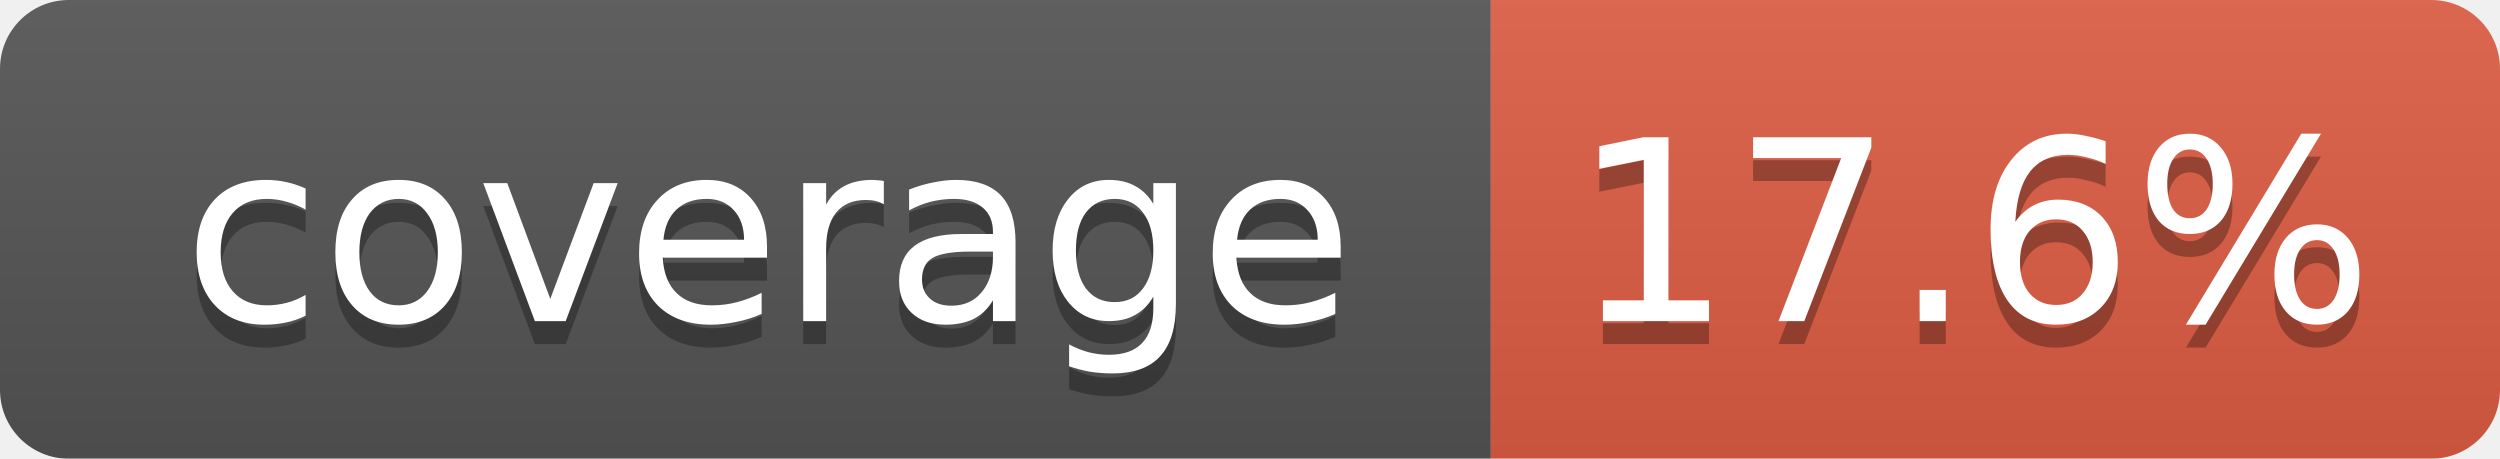
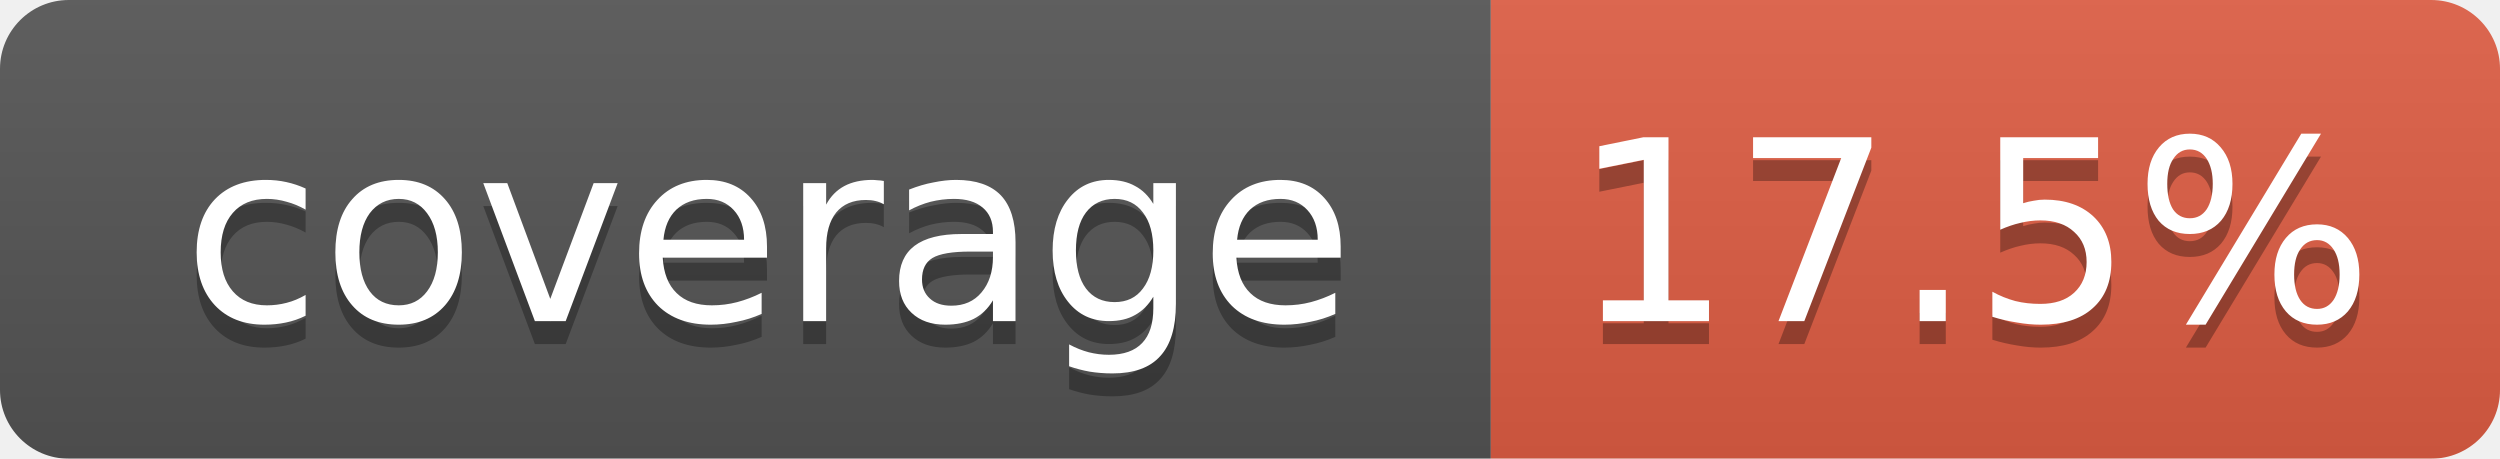
<svg xmlns="http://www.w3.org/2000/svg" width="109" height="20">
  <linearGradient id="smooth" x2="0" y2="100%">
    <stop offset="0" stop-color="#bbb" stop-opacity=".1" />
    <stop offset="1" stop-opacity=".1" />
  </linearGradient>
  <mask id="round">
    <rect width="109" height="20" rx="3" fill="#fff" />
  </mask>
  <g mask="url(#round)">
    <rect width="65" height="20" fill="#555" />
    <rect x="65" width="44" height="20" fill="#e05d44" />
    <rect width="109" height="20" fill="url(#smooth)" />
  </g>
  <g fill="#fff" text-anchor="middle" font-family="DejaVu Sans,Verdana,Geneva,sans-serif" font-size="11">
    <text x="33.5" y="15" fill="#010101" fill-opacity=".3">coverage</text>
    <text x="33.5" y="14">coverage</text>
-     <text x="86" y="15" fill="#010101" fill-opacity=".3">17.6%</text>
-     <text x="86" y="14">17.6%</text>
+     <text x="86" y="15" fill="#010101" fill-opacity=".3">17.5%</text>
+     <text x="86" y="14">17.5%</text>
  </g>
</svg>
